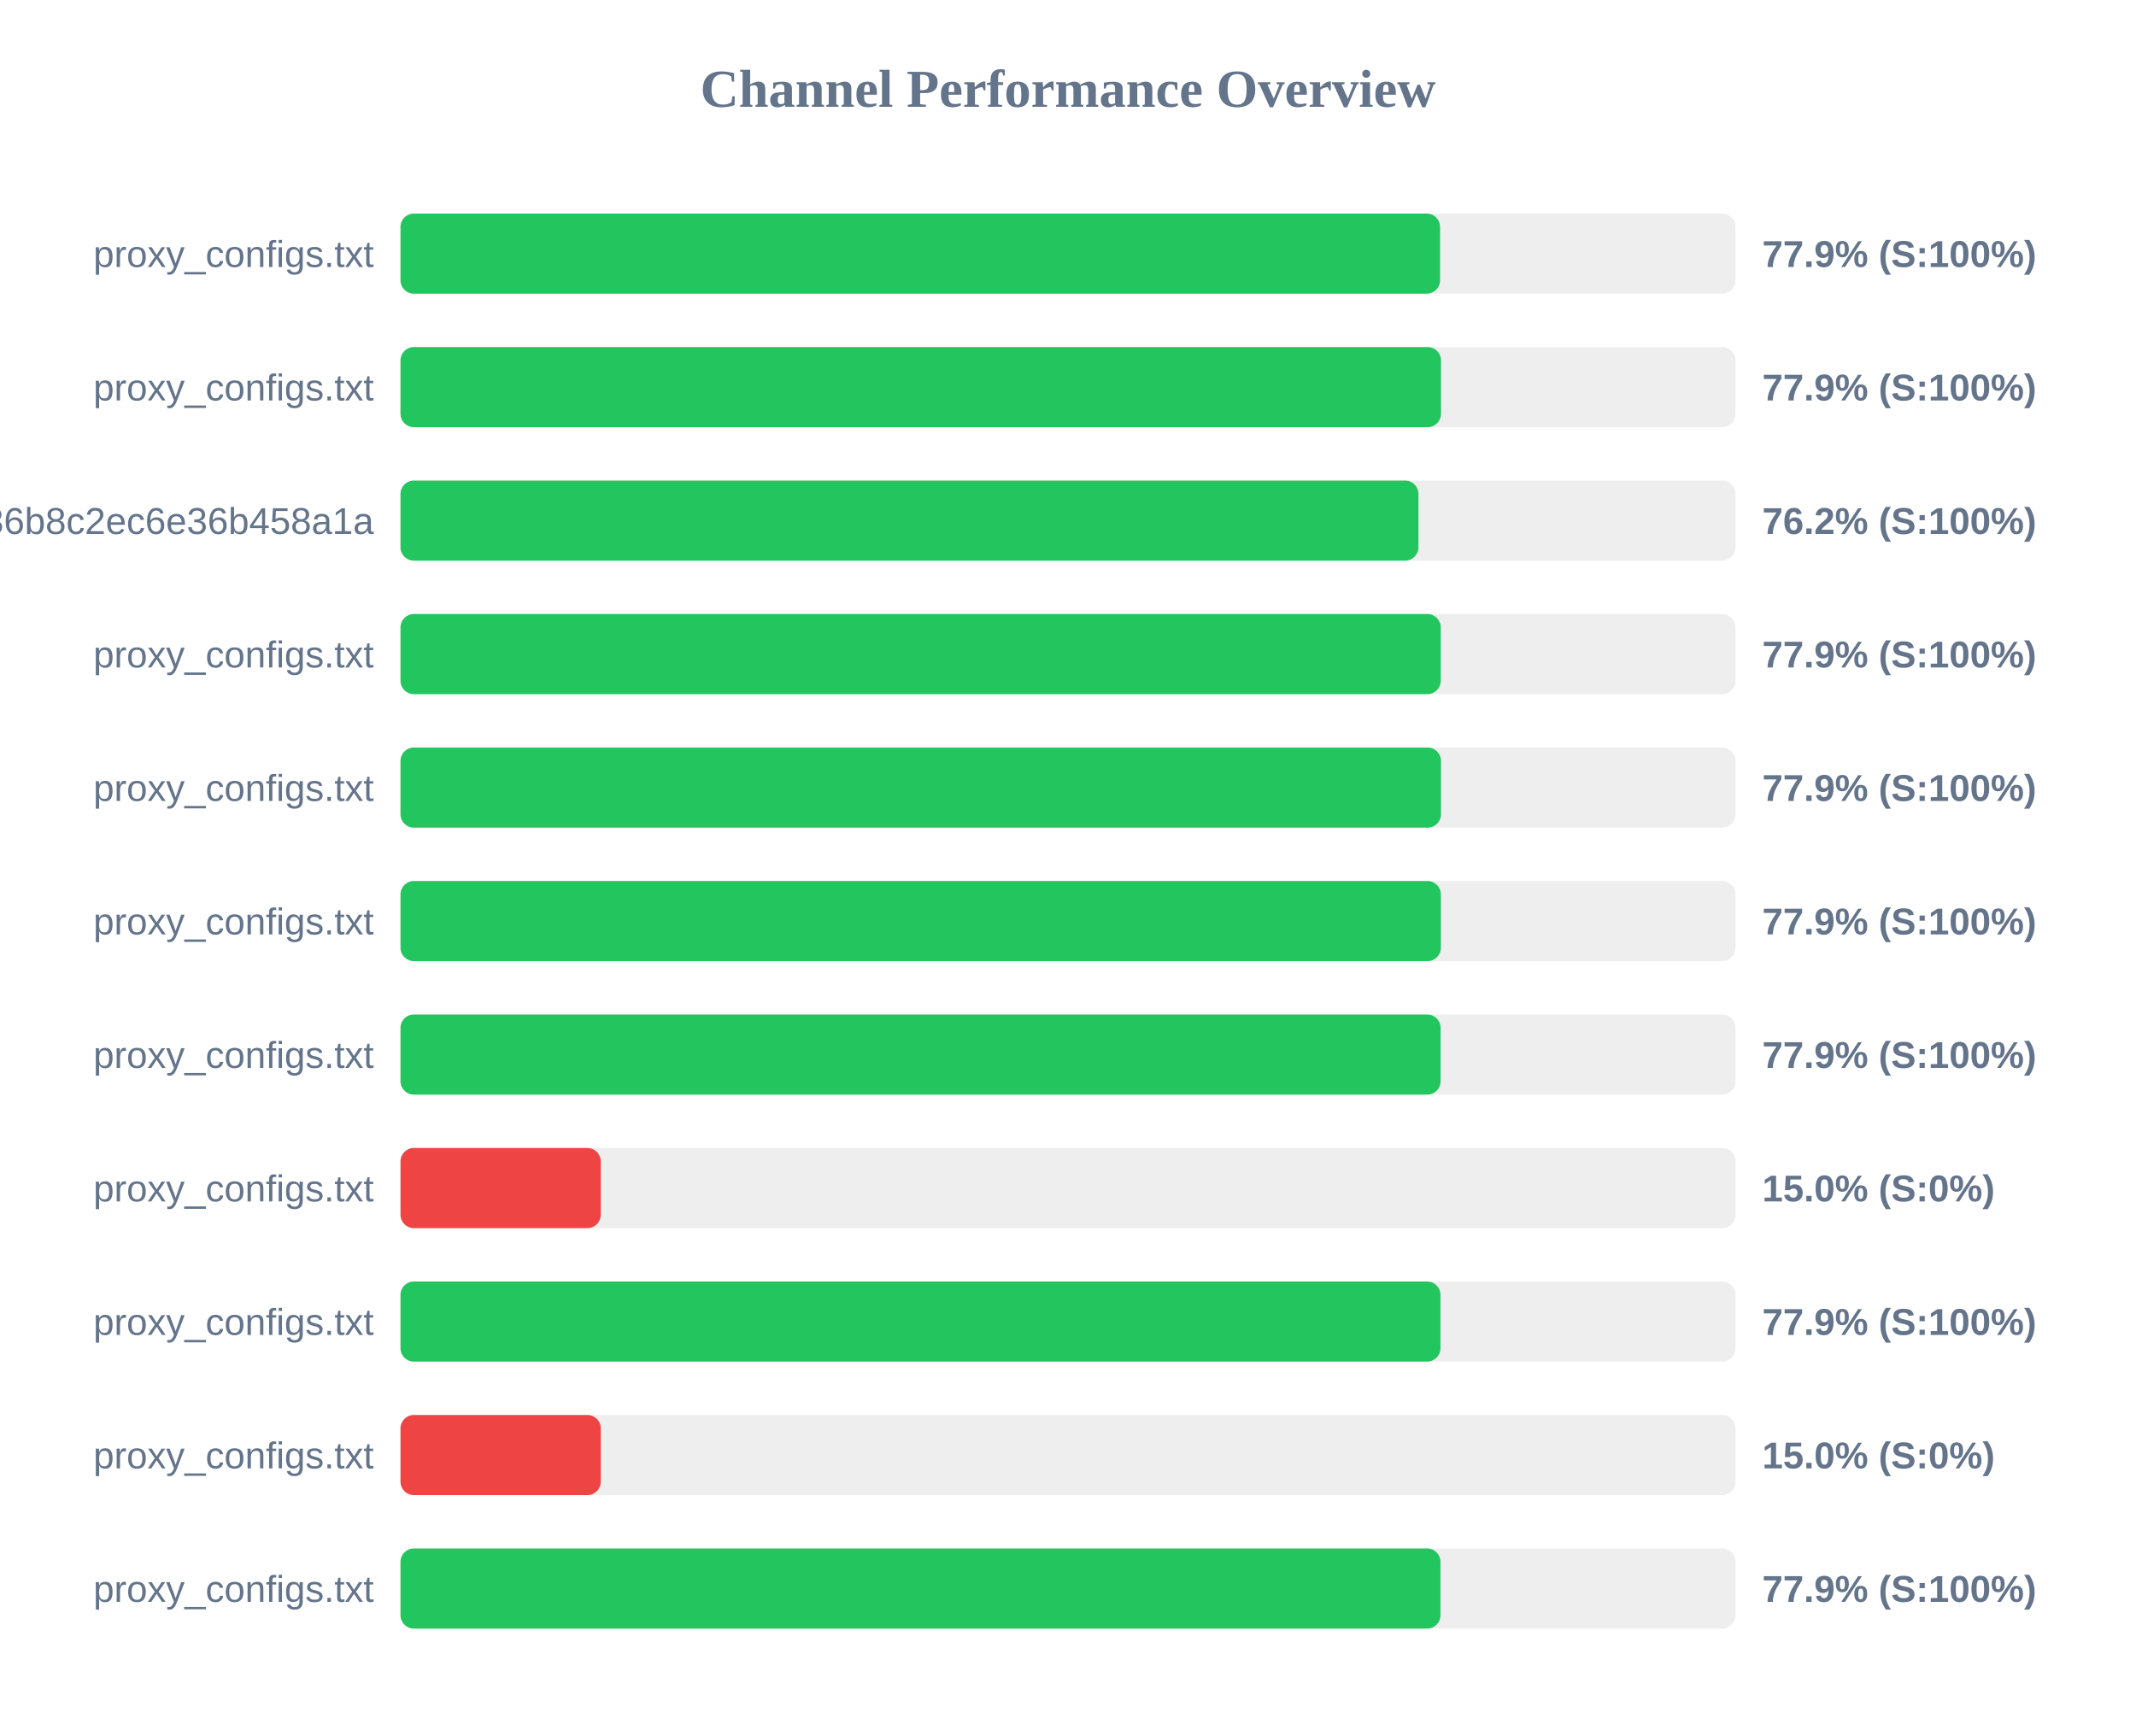
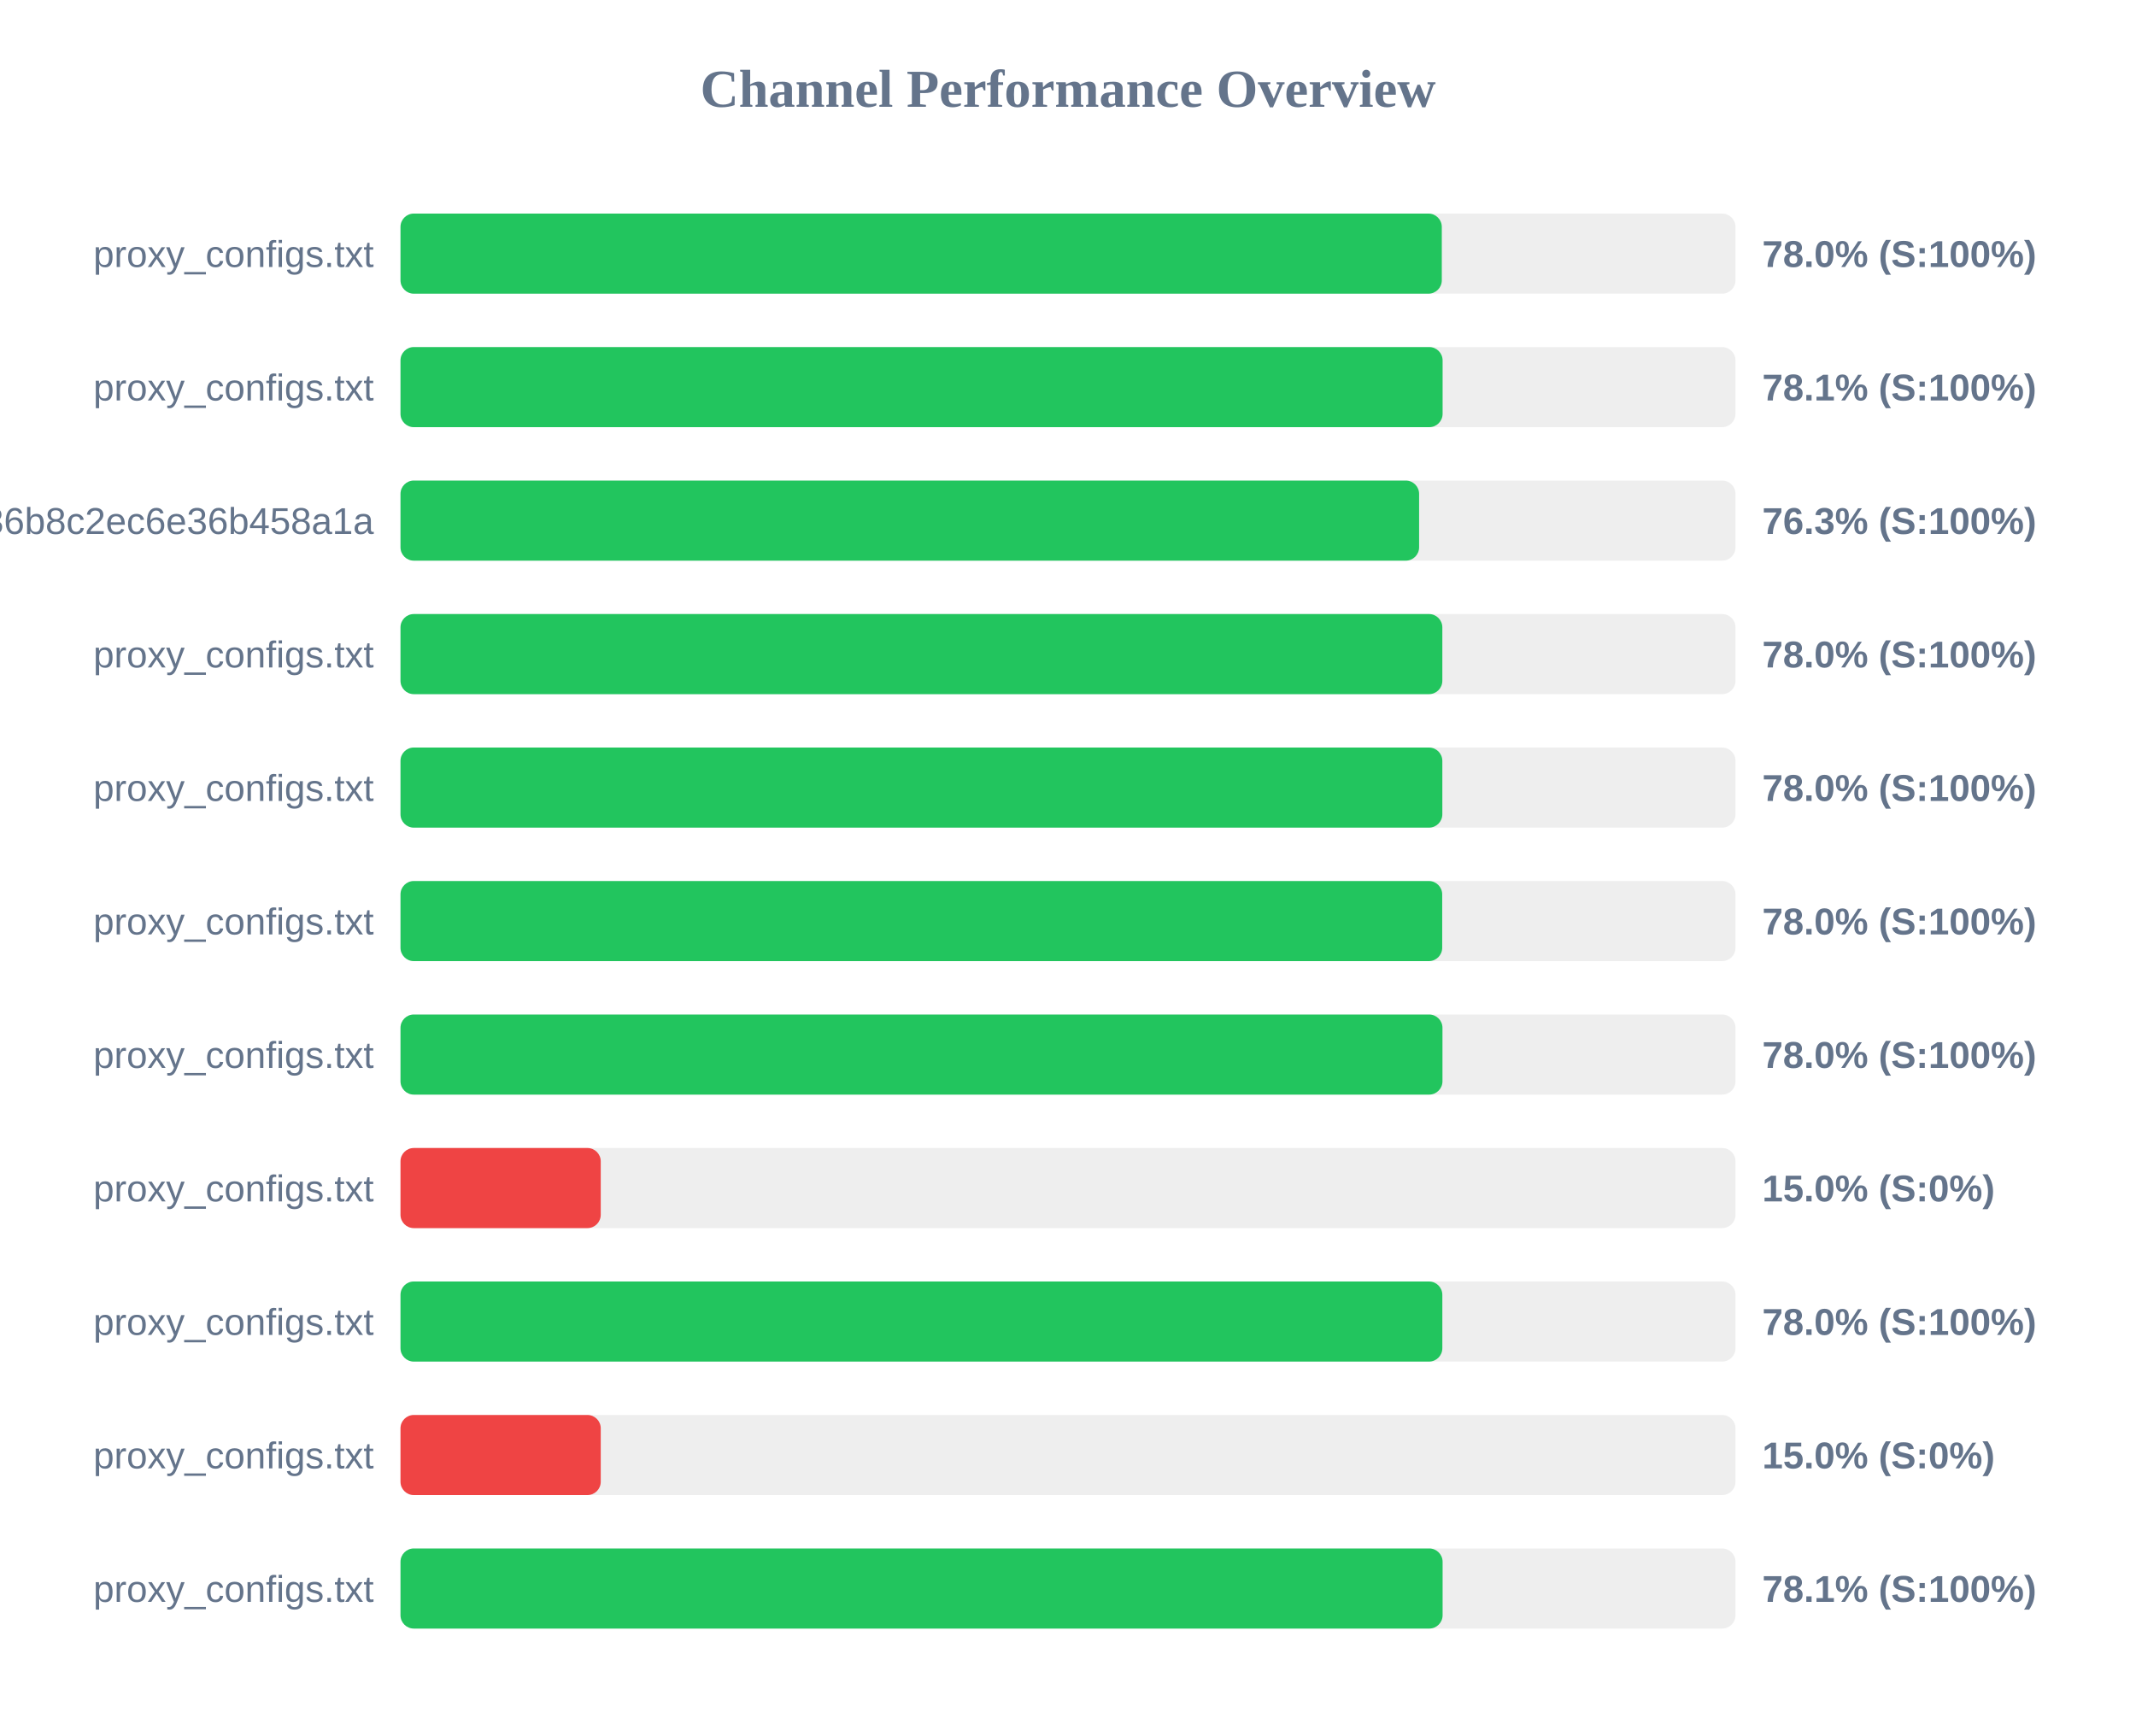
<svg xmlns="http://www.w3.org/2000/svg" width="800" height="650" version="1.1">
  <style>
        .row { font: 14px Arial; fill: #64748b; }
        .score { font: bold 14px Arial; fill: #64748b; }
    </style>
  <text x="400" y="40" text-anchor="middle" font-size="20px" font-weight="bold" fill="#64748b">Channel Performance Overview</text>
  <rect x="150" y="80" width="500" height="30" fill="#eee" rx="5" />
-   <rect x="150" y="80" width="389.35" height="30" fill="#22c55e" rx="5" />
+   <rect x="150" y="80" width="390.0" height="30" fill="#22c55e" rx="5" />
  <text x="140" y="100" text-anchor="end" class="row">proxy_configs.txt</text>
-   <text x="660" y="100" text-anchor="start" class="score">77.9% (S:100%)</text>
+   <text x="660" y="100" text-anchor="start" class="score">78.0% (S:100%)</text>
  <rect x="150" y="130" width="500" height="30" fill="#eee" rx="5" />
-   <rect x="150" y="130" width="389.7" height="30" fill="#22c55e" rx="5" />
+   <rect x="150" y="130" width="390.3" height="30" fill="#22c55e" rx="5" />
  <text x="140" y="150" text-anchor="end" class="row">proxy_configs.txt</text>
-   <text x="660" y="150" text-anchor="start" class="score">77.9% (S:100%)</text>
+   <text x="660" y="150" text-anchor="start" class="score">78.1% (S:100%)</text>
  <rect x="150" y="180" width="500" height="30" fill="#eee" rx="5" />
-   <rect x="150" y="180" width="381.25" height="30" fill="#22c55e" rx="5" />
+   <rect x="150" y="180" width="381.5" height="30" fill="#22c55e" rx="5" />
  <text x="140" y="200" text-anchor="end" class="row">subscribe?token=efb406da4661236b8c2ec6e36b458a1a</text>
-   <text x="660" y="200" text-anchor="start" class="score">76.2% (S:100%)</text>
+   <text x="660" y="200" text-anchor="start" class="score">76.3% (S:100%)</text>
  <rect x="150" y="230" width="500" height="30" fill="#eee" rx="5" />
-   <rect x="150" y="230" width="389.6" height="30" fill="#22c55e" rx="5" />
+   <rect x="150" y="230" width="390.2" height="30" fill="#22c55e" rx="5" />
  <text x="140" y="250" text-anchor="end" class="row">proxy_configs.txt</text>
-   <text x="660" y="250" text-anchor="start" class="score">77.9% (S:100%)</text>
+   <text x="660" y="250" text-anchor="start" class="score">78.0% (S:100%)</text>
  <rect x="150" y="280" width="500" height="30" fill="#eee" rx="5" />
-   <rect x="150" y="280" width="389.7" height="30" fill="#22c55e" rx="5" />
+   <rect x="150" y="280" width="390.2" height="30" fill="#22c55e" rx="5" />
  <text x="140" y="300" text-anchor="end" class="row">proxy_configs.txt</text>
-   <text x="660" y="300" text-anchor="start" class="score">77.9% (S:100%)</text>
+   <text x="660" y="300" text-anchor="start" class="score">78.0% (S:100%)</text>
  <rect x="150" y="330" width="500" height="30" fill="#eee" rx="5" />
-   <rect x="150" y="330" width="389.65" height="30" fill="#22c55e" rx="5" />
+   <rect x="150" y="330" width="390.15" height="30" fill="#22c55e" rx="5" />
  <text x="140" y="350" text-anchor="end" class="row">proxy_configs.txt</text>
-   <text x="660" y="350" text-anchor="start" class="score">77.9% (S:100%)</text>
+   <text x="660" y="350" text-anchor="start" class="score">78.0% (S:100%)</text>
  <rect x="150" y="380" width="500" height="30" fill="#eee" rx="5" />
-   <rect x="150" y="380" width="389.55" height="30" fill="#22c55e" rx="5" />
+   <rect x="150" y="380" width="390.25" height="30" fill="#22c55e" rx="5" />
  <text x="140" y="400" text-anchor="end" class="row">proxy_configs.txt</text>
-   <text x="660" y="400" text-anchor="start" class="score">77.9% (S:100%)</text>
+   <text x="660" y="400" text-anchor="start" class="score">78.0% (S:100%)</text>
  <rect x="150" y="430" width="500" height="30" fill="#eee" rx="5" />
  <rect x="150" y="430" width="75.0" height="30" fill="#ef4444" rx="5" />
  <text x="140" y="450" text-anchor="end" class="row">proxy_configs.txt</text>
  <text x="660" y="450" text-anchor="start" class="score">15.0% (S:0%)</text>
  <rect x="150" y="480" width="500" height="30" fill="#eee" rx="5" />
-   <rect x="150" y="480" width="389.5" height="30" fill="#22c55e" rx="5" />
+   <rect x="150" y="480" width="390.2" height="30" fill="#22c55e" rx="5" />
  <text x="140" y="500" text-anchor="end" class="row">proxy_configs.txt</text>
-   <text x="660" y="500" text-anchor="start" class="score">77.9% (S:100%)</text>
+   <text x="660" y="500" text-anchor="start" class="score">78.0% (S:100%)</text>
  <rect x="150" y="530" width="500" height="30" fill="#eee" rx="5" />
  <rect x="150" y="530" width="75.0" height="30" fill="#ef4444" rx="5" />
  <text x="140" y="550" text-anchor="end" class="row">proxy_configs.txt</text>
  <text x="660" y="550" text-anchor="start" class="score">15.0% (S:0%)</text>
  <rect x="150" y="580" width="500" height="30" fill="#eee" rx="5" />
-   <rect x="150" y="580" width="389.5" height="30" fill="#22c55e" rx="5" />
+   <rect x="150" y="580" width="390.3" height="30" fill="#22c55e" rx="5" />
  <text x="140" y="600" text-anchor="end" class="row">proxy_configs.txt</text>
-   <text x="660" y="600" text-anchor="start" class="score">77.9% (S:100%)</text>
+   <text x="660" y="600" text-anchor="start" class="score">78.1% (S:100%)</text>
</svg>
